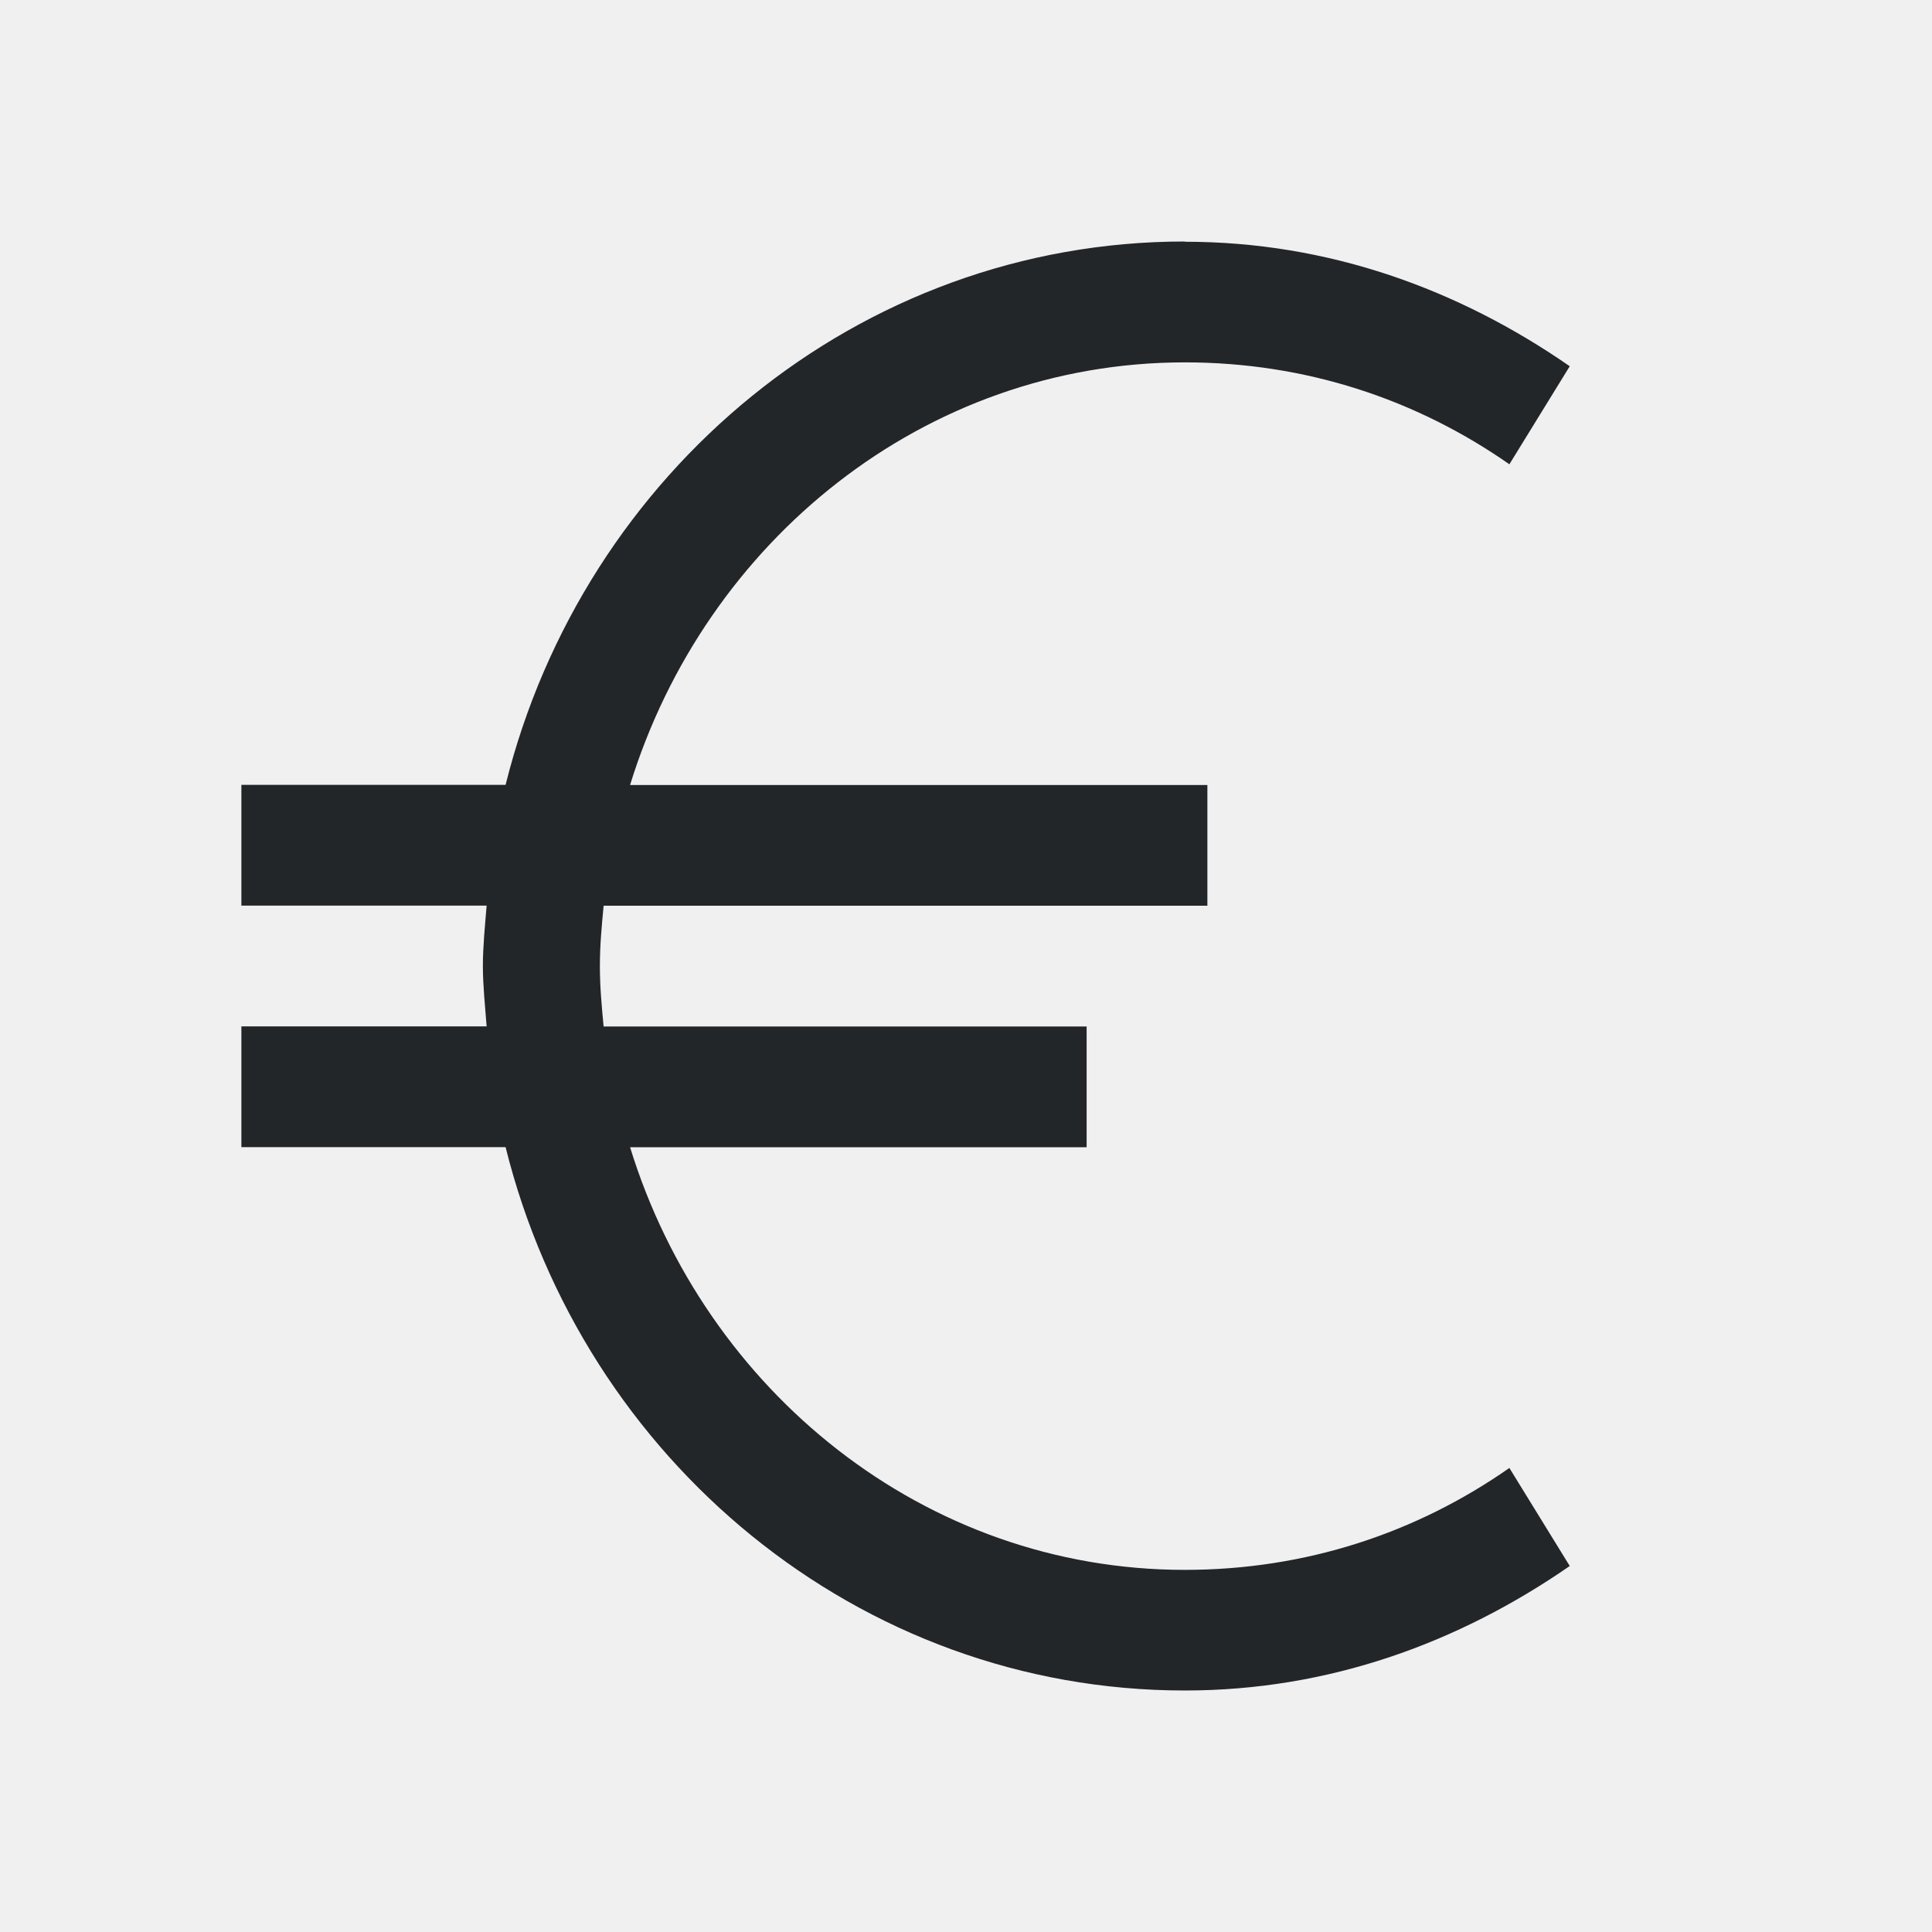
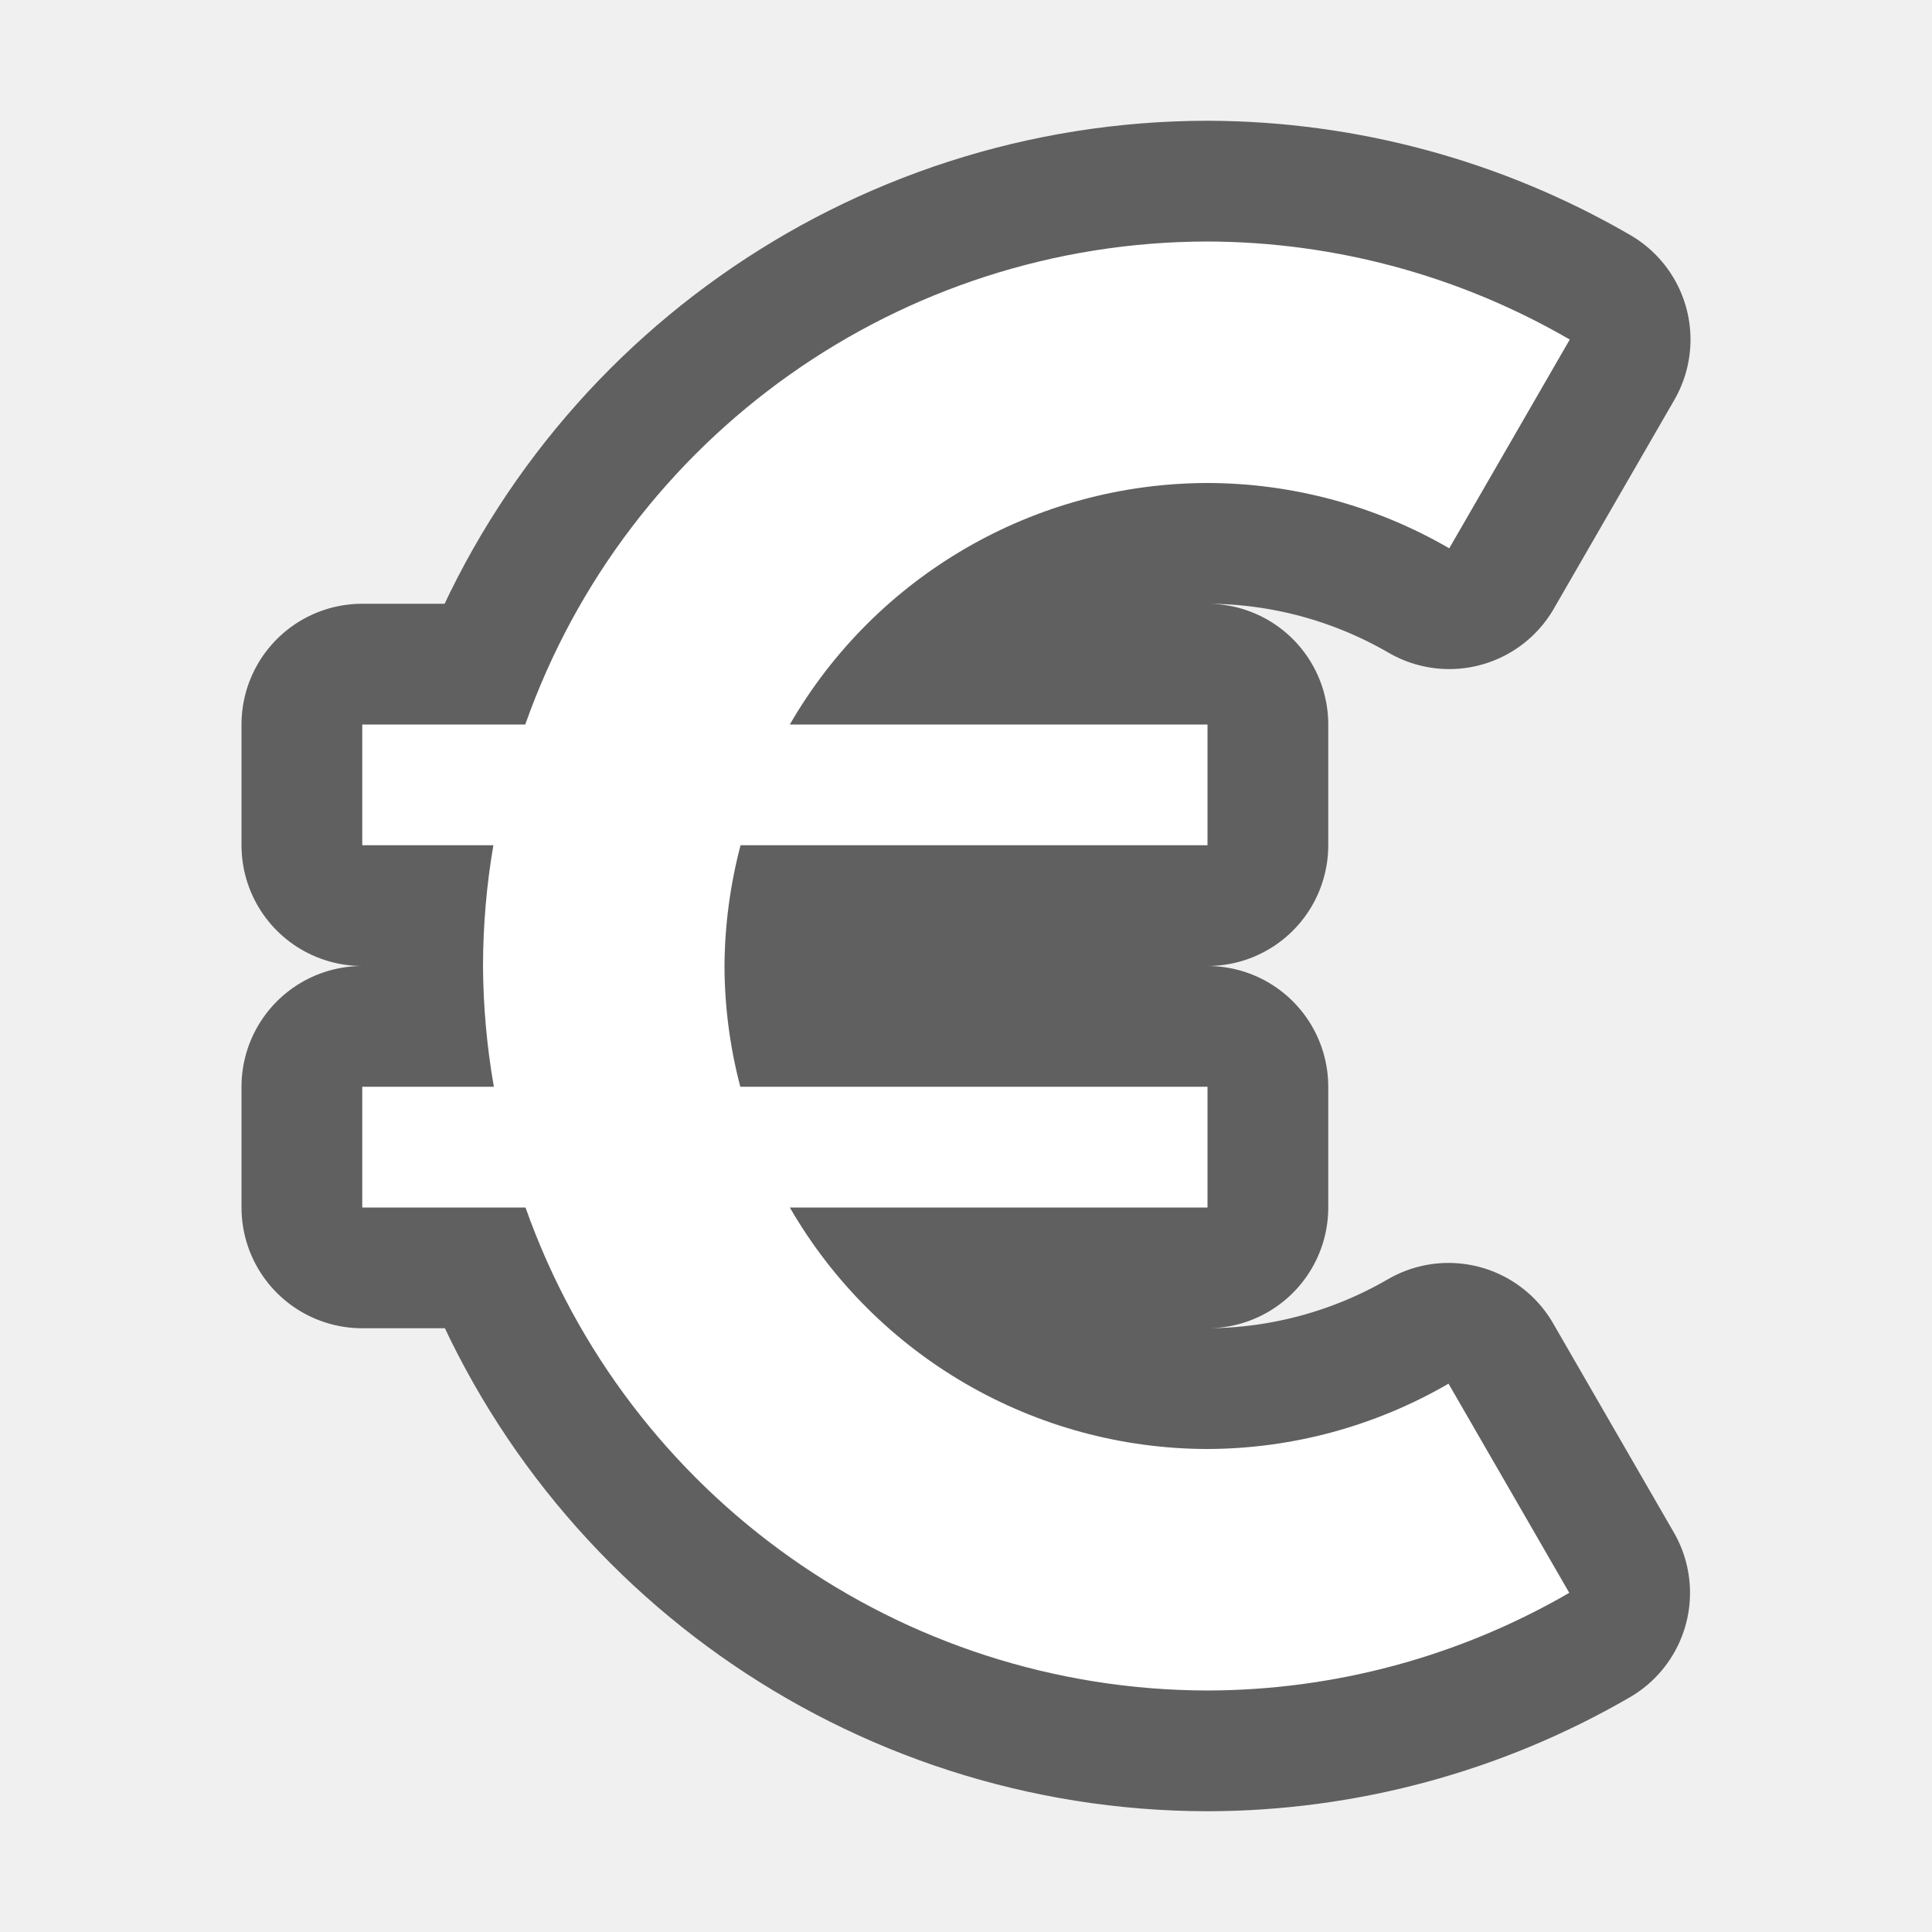
- <svg xmlns="http://www.w3.org/2000/svg" viewBox="0 0 16 16">/&gt;<path d="m9.812 2c-2.702 0-4.981 1.912-5.625 4.5h-2.188v1h2.031c-.013.162-.031.334-.031.5s.019.338.031.5h-2.031v1h2.188c.644 2.588 2.923 4.5 5.625 4.5 1.192 0 2.266-.393 3.188-1.031l-.5-.812c-.771.539-1.687.844-2.688.844-2.157 0-3.972-1.482-4.594-3.5h3.781v-1h-4c-.016-.168-.031-.327-.031-.5s.015-.332.031-.5h5v-1h-4.781c.622-2.018 2.437-3.5 4.594-3.5 1.001 0 1.916.305 2.688.844l.5-.812c-.921-.638-1.996-1.031-3.188-1.031z" fill="#232629" />
+ <svg xmlns="http://www.w3.org/2000/svg" viewBox="0 0 16 16" version="1.1" id="svg4">
+   <defs id="defs8" />
+   <path id="path850" d="M 10,2 C 7.46,2.003 5.196,3.605 4.35,6 H 3 v 1 h 1.086 c -0.057,0.33 -0.085,0.665 -0.086,1 0.002,0.335 0.032,0.67 0.09,1 H 3 v 1 h 1.352 c 0.847,2.394 3.109,3.996 5.648,4 1.052,-0.002 2.086,-0.281 2.996,-0.809 l -1,-1.732 C 11.39,11.811 10.701,11.998 10,12 8.573,11.998 7.255,11.236 6.541,10 H 10 V 9 H 6.131 C 6.045,8.674 6.001,8.338 6,8 6.002,7.662 6.047,7.326 6.133,7 H 10 V 6 H 6.541 c 0.714,-1.236 2.032,-1.998 3.459,-2 0.703,0.001 1.394,0.188 2.002,0.541 L 13,2.812 C 12.089,2.283 11.054,2.003 10,2 Z" style="opacity:0.6;fill:#000000;fill-opacity:1;stroke:#000000;stroke-width:2;stroke-linejoin:round;stroke-miterlimit:4;stroke-dasharray:none;stroke-opacity:1" />
+   <path style="opacity:1;fill:#ffffff;fill-opacity:1;stroke:none;stroke-width:2.191;stroke-linejoin:round;stroke-miterlimit:4;stroke-dasharray:none;stroke-opacity:1" d="M 10,2 C 7.46,2.003 5.196,3.605 4.35,6 H 3 v 1 h 1.086 c -0.057,0.33 -0.085,0.665 -0.086,1 0.002,0.335 0.032,0.67 0.09,1 H 3 v 1 h 1.352 c 0.847,2.394 3.109,3.996 5.648,4 1.052,-0.002 2.086,-0.281 2.996,-0.809 l -1,-1.732 C 11.39,11.811 10.701,11.998 10,12 8.573,11.998 7.255,11.236 6.541,10 H 10 V 9 H 6.131 C 6.045,8.674 6.001,8.338 6,8 6.002,7.662 6.047,7.326 6.133,7 H 10 V 6 H 6.541 c 0.714,-1.236 2.032,-1.998 3.459,-2 0.703,0.001 1.394,0.188 2.002,0.541 L 13,2.812 C 12.089,2.283 11.054,2.003 10,2 Z" id="path819" />
</svg>
